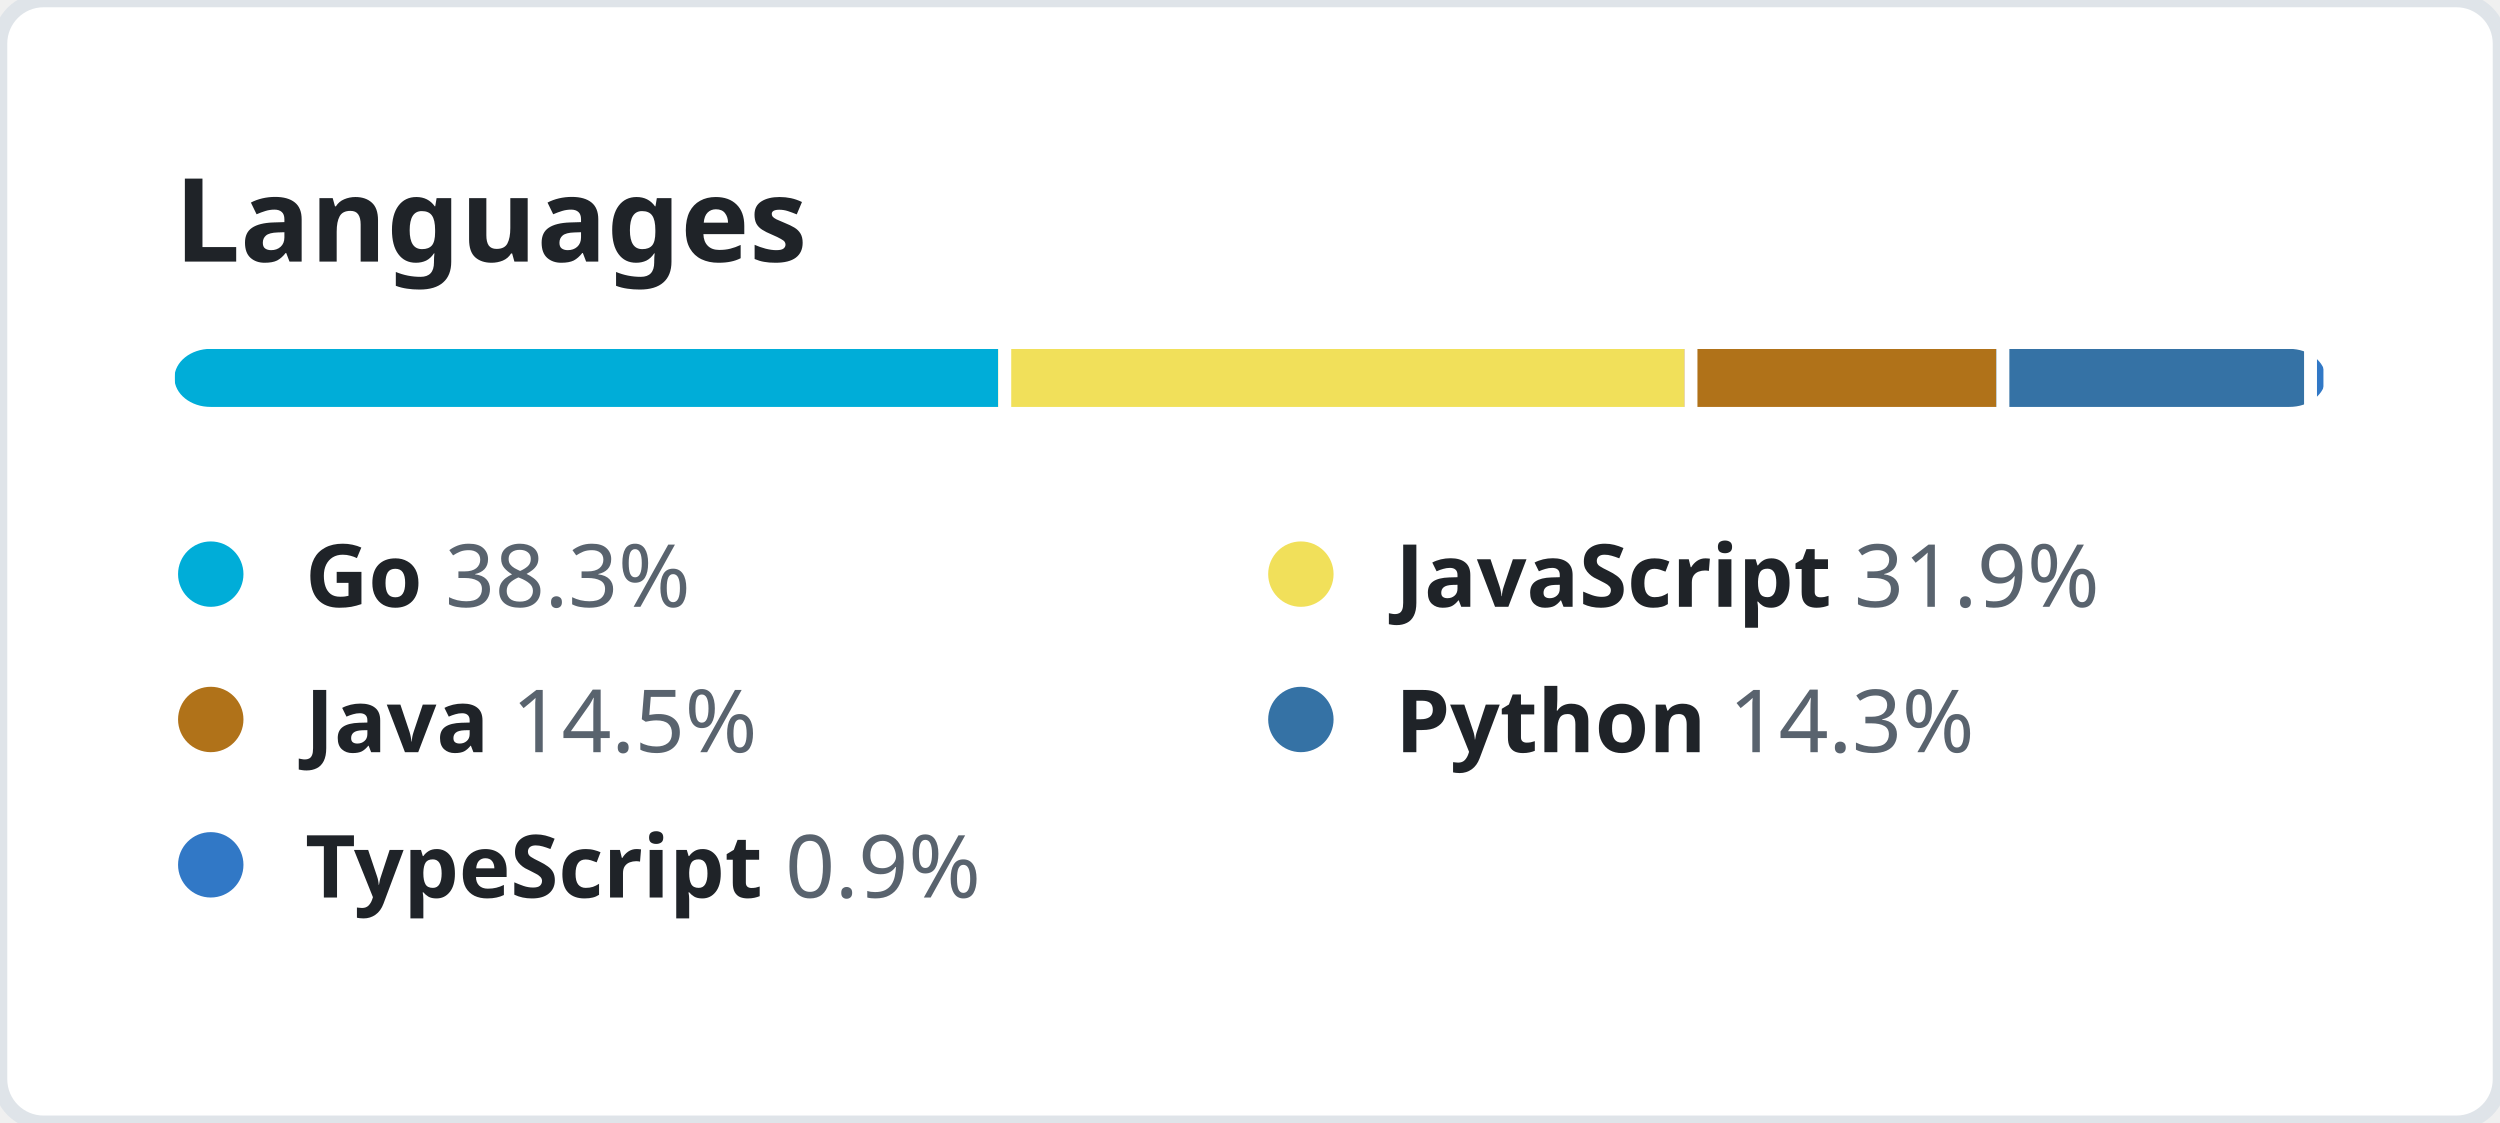
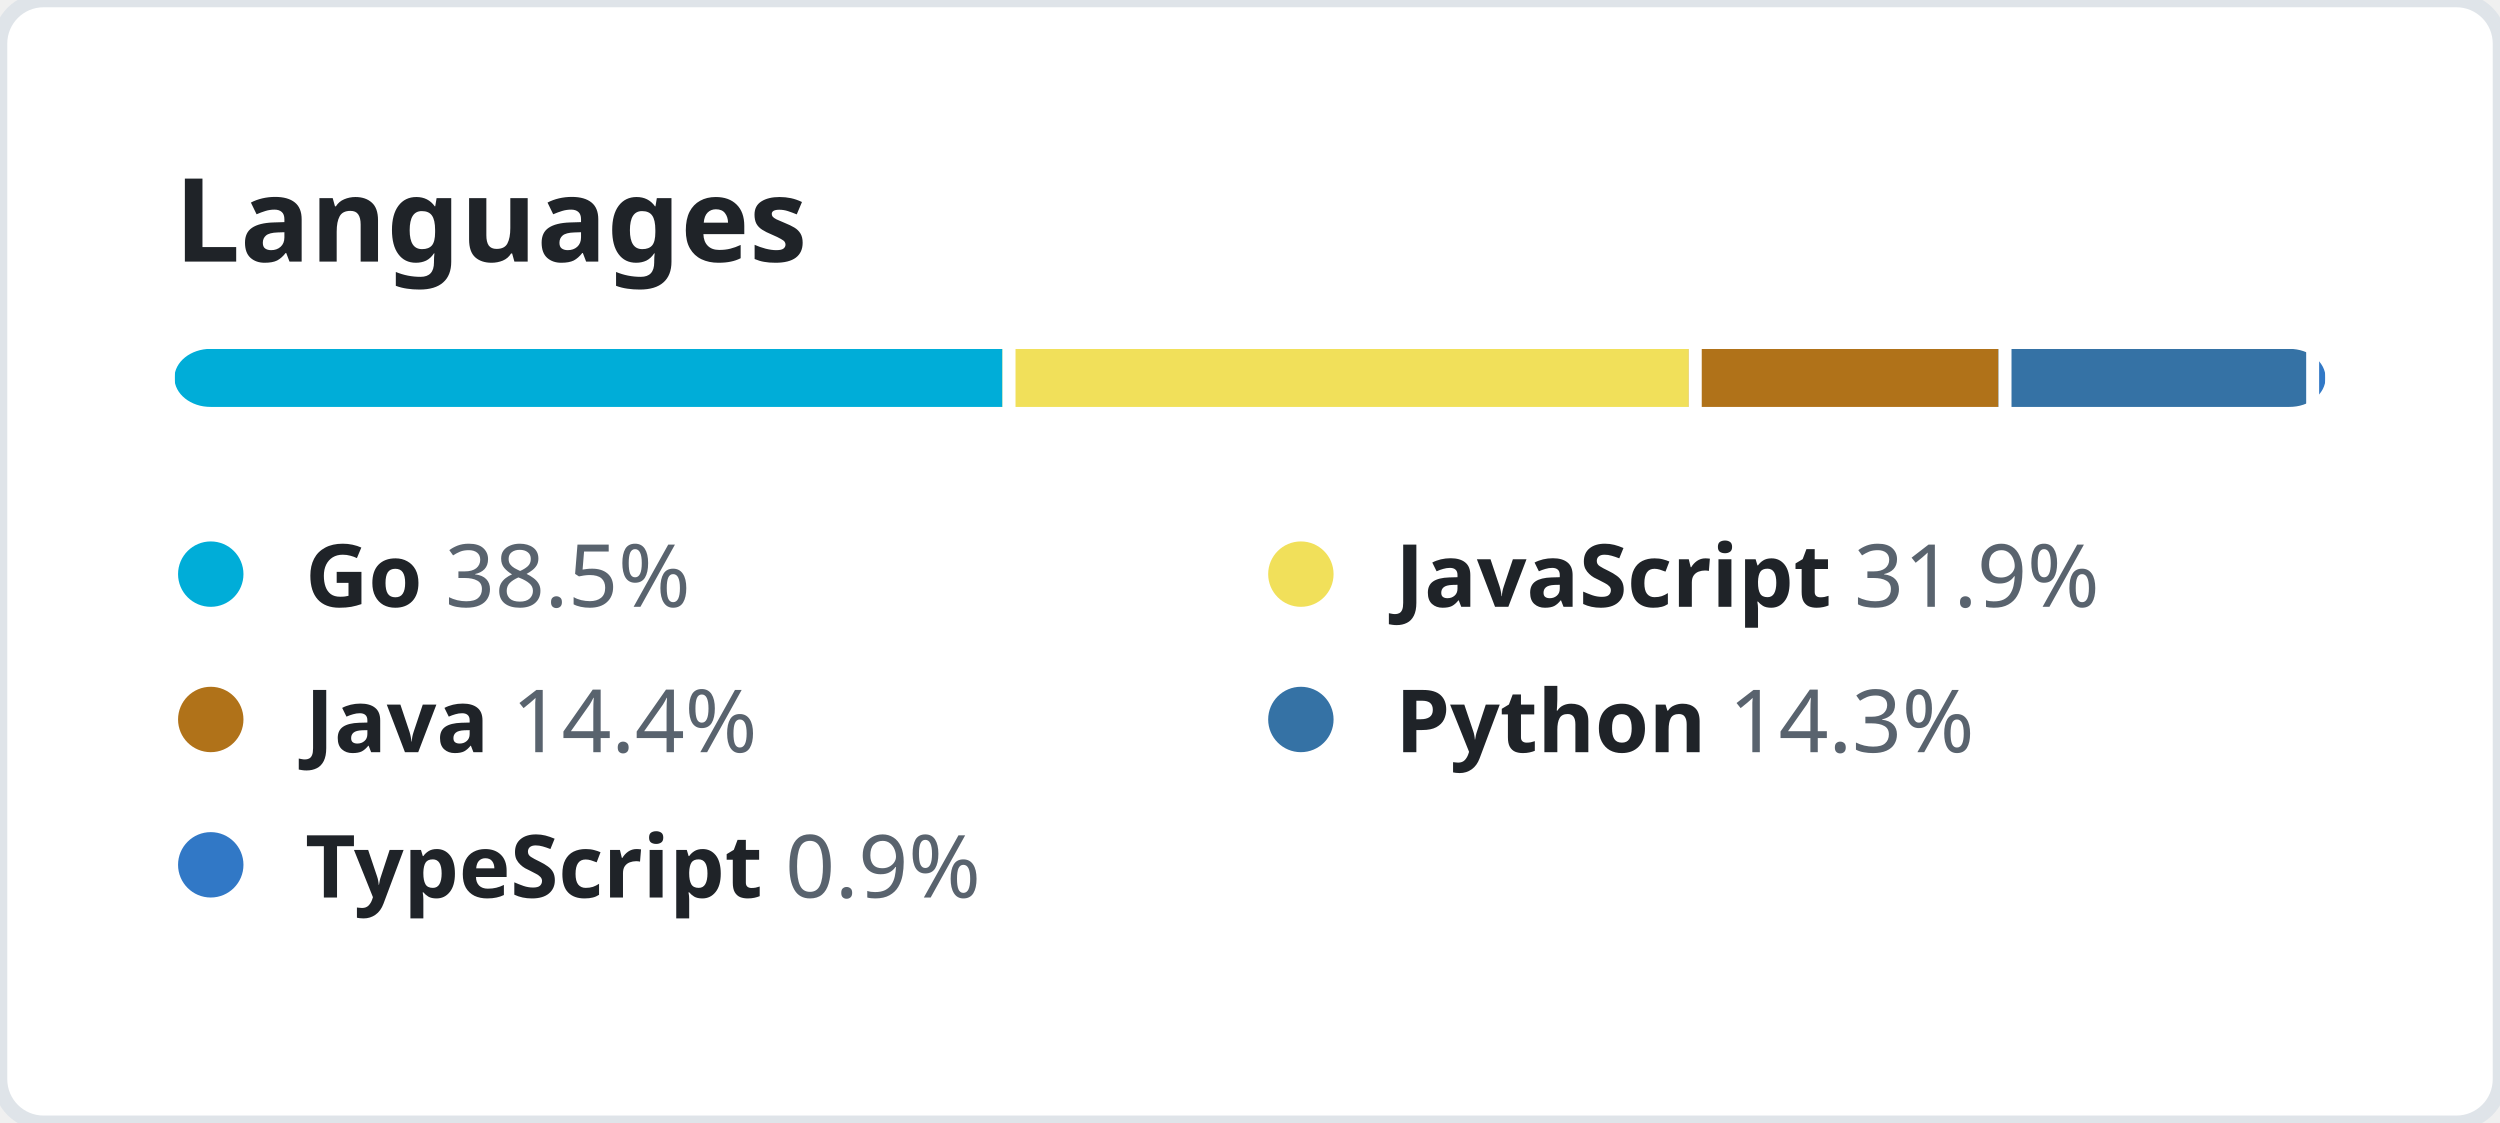
<svg xmlns="http://www.w3.org/2000/svg" width="344" height="154.5" viewBox="0 0 344 154.5" fill="none">
  <style>
    .header {
      font: 600 16px "Segoe UI", "Noto Sans", Helvetica, Arial, sans-serif;
      fill: #1F2328;
    }

    .lang-name {
      font-family: "Segoe UI", "Noto Sans", Helvetica, Arial, sans-serif;
      font-size: 12px;
    }

    .lang-name-bold {
      font-weight: 600;
      fill: #1F2328;
    }

    .lang-percent {
      font-weight: 400;
      fill: #59636E;
    }
  </style>
  <rect height="100%" width="100%" fill="#FFFFFF" rx="6" ry="6" stroke="#DFE4E9" stroke-width="2" />
  <g transform="translate(24, 0)">
    <g transform="translate(0, 36)">
      <text class="header">Languages</text>
    </g>
    <g transform="translate(0, 48)">
      <svg height="8" width="296">
        <mask id="rect-mask">
          <rect x="0" y="0" width="100%" height="100%" fill="white" rx="5" />
        </mask>
        <circle id="legend-dot" cx="5" cy="6" r="4.5" />
-         <rect mask="url(#rect-mask)" x="0%" y="0" width="38.3%" height="100%" fill="#00ADD8" />
-         <rect mask="url(#rect-mask)" x="38.3%" y="0" width="31.9%" height="100%" fill="#f1e05a" />
-         <rect x="38.3%" y="0" width="0.6%" height="100%" fill="#FFFFFF" />
-         <rect mask="url(#rect-mask)" x="70.2%" y="0" width="14.5%" height="100%" fill="#b07219" />
-         <rect x="70.2%" y="0" width="0.6%" height="100%" fill="#FFFFFF" />
-         <rect mask="url(#rect-mask)" x="84.7%" y="0" width="14.3%" height="100%" fill="#3572A5" />
-         <rect x="84.7%" y="0" width="0.6%" height="100%" fill="#FFFFFF" />
-         <rect mask="url(#rect-mask)" x="99%" y="0" width="0.9%" height="100%" fill="#3178c6" />
-         <rect x="99%" y="0" width="0.6%" height="100%" fill="#FFFFFF" />
+         <rect mask="url(#rect-mask)" x="0%" y="0" width="38.5%" height="100%" fill="#00ADD8" />
+         <rect mask="url(#rect-mask)" x="38.5%" y="0" width="31.9%" height="100%" fill="#f1e05a" />
+         <rect x="38.5%" y="0" width="0.6%" height="100%" fill="#FFFFFF" />
+         <rect mask="url(#rect-mask)" x="70.4%" y="0" width="14.4%" height="100%" fill="#b07219" />
+         <rect x="70.4%" y="0" width="0.6%" height="100%" fill="#FFFFFF" />
+         <rect mask="url(#rect-mask)" x="84.8%" y="0" width="14.3%" height="100%" fill="#3572A5" />
+         <rect x="84.8%" y="0" width="0.6%" height="100%" fill="#FFFFFF" />
+         <rect mask="url(#rect-mask)" x="99.1%" y="0" width="0.9%" height="100%" fill="#3178c6" />
+         <rect x="99.1%" y="0" width="0.6%" height="100%" fill="#FFFFFF" />
      </svg>
      <g transform="translate(0, 25)">
        <circle cx="5" cy="6" r="4.5" fill="#00ADD8" />
        <text x="18" y="10.5" class="lang-name">
          <tspan class="lang-name-bold">Go</tspan>
-           <tspan class="lang-percent">38.3%</tspan>
+           <tspan class="lang-percent">38.5%</tspan>
        </text>
      </g>
      <g transform="translate(150, 25)">
        <circle cx="5" cy="6" r="4.5" fill="#f1e05a" />
        <text x="18" y="10.5" class="lang-name">
          <tspan class="lang-name-bold">JavaScript</tspan>
          <tspan class="lang-percent">31.9%</tspan>
        </text>
      </g>
      <g transform="translate(0, 45)">
        <circle cx="5" cy="6" r="4.5" fill="#b07219" />
        <text x="18" y="10.5" class="lang-name">
          <tspan class="lang-name-bold">Java</tspan>
-           <tspan class="lang-percent">14.5%</tspan>
+           <tspan class="lang-percent">14.4%</tspan>
        </text>
      </g>
      <g transform="translate(150, 45)">
        <circle cx="5" cy="6" r="4.5" fill="#3572A5" />
        <text x="18" y="10.5" class="lang-name">
          <tspan class="lang-name-bold">Python</tspan>
          <tspan class="lang-percent">14.3%</tspan>
        </text>
      </g>
      <g transform="translate(0, 65)">
        <circle cx="5" cy="6" r="4.5" fill="#3178c6" />
        <text x="18" y="10.5" class="lang-name">
          <tspan class="lang-name-bold">TypeScript</tspan>
          <tspan class="lang-percent">0.9%</tspan>
        </text>
      </g>
    </g>
  </g>
</svg>
